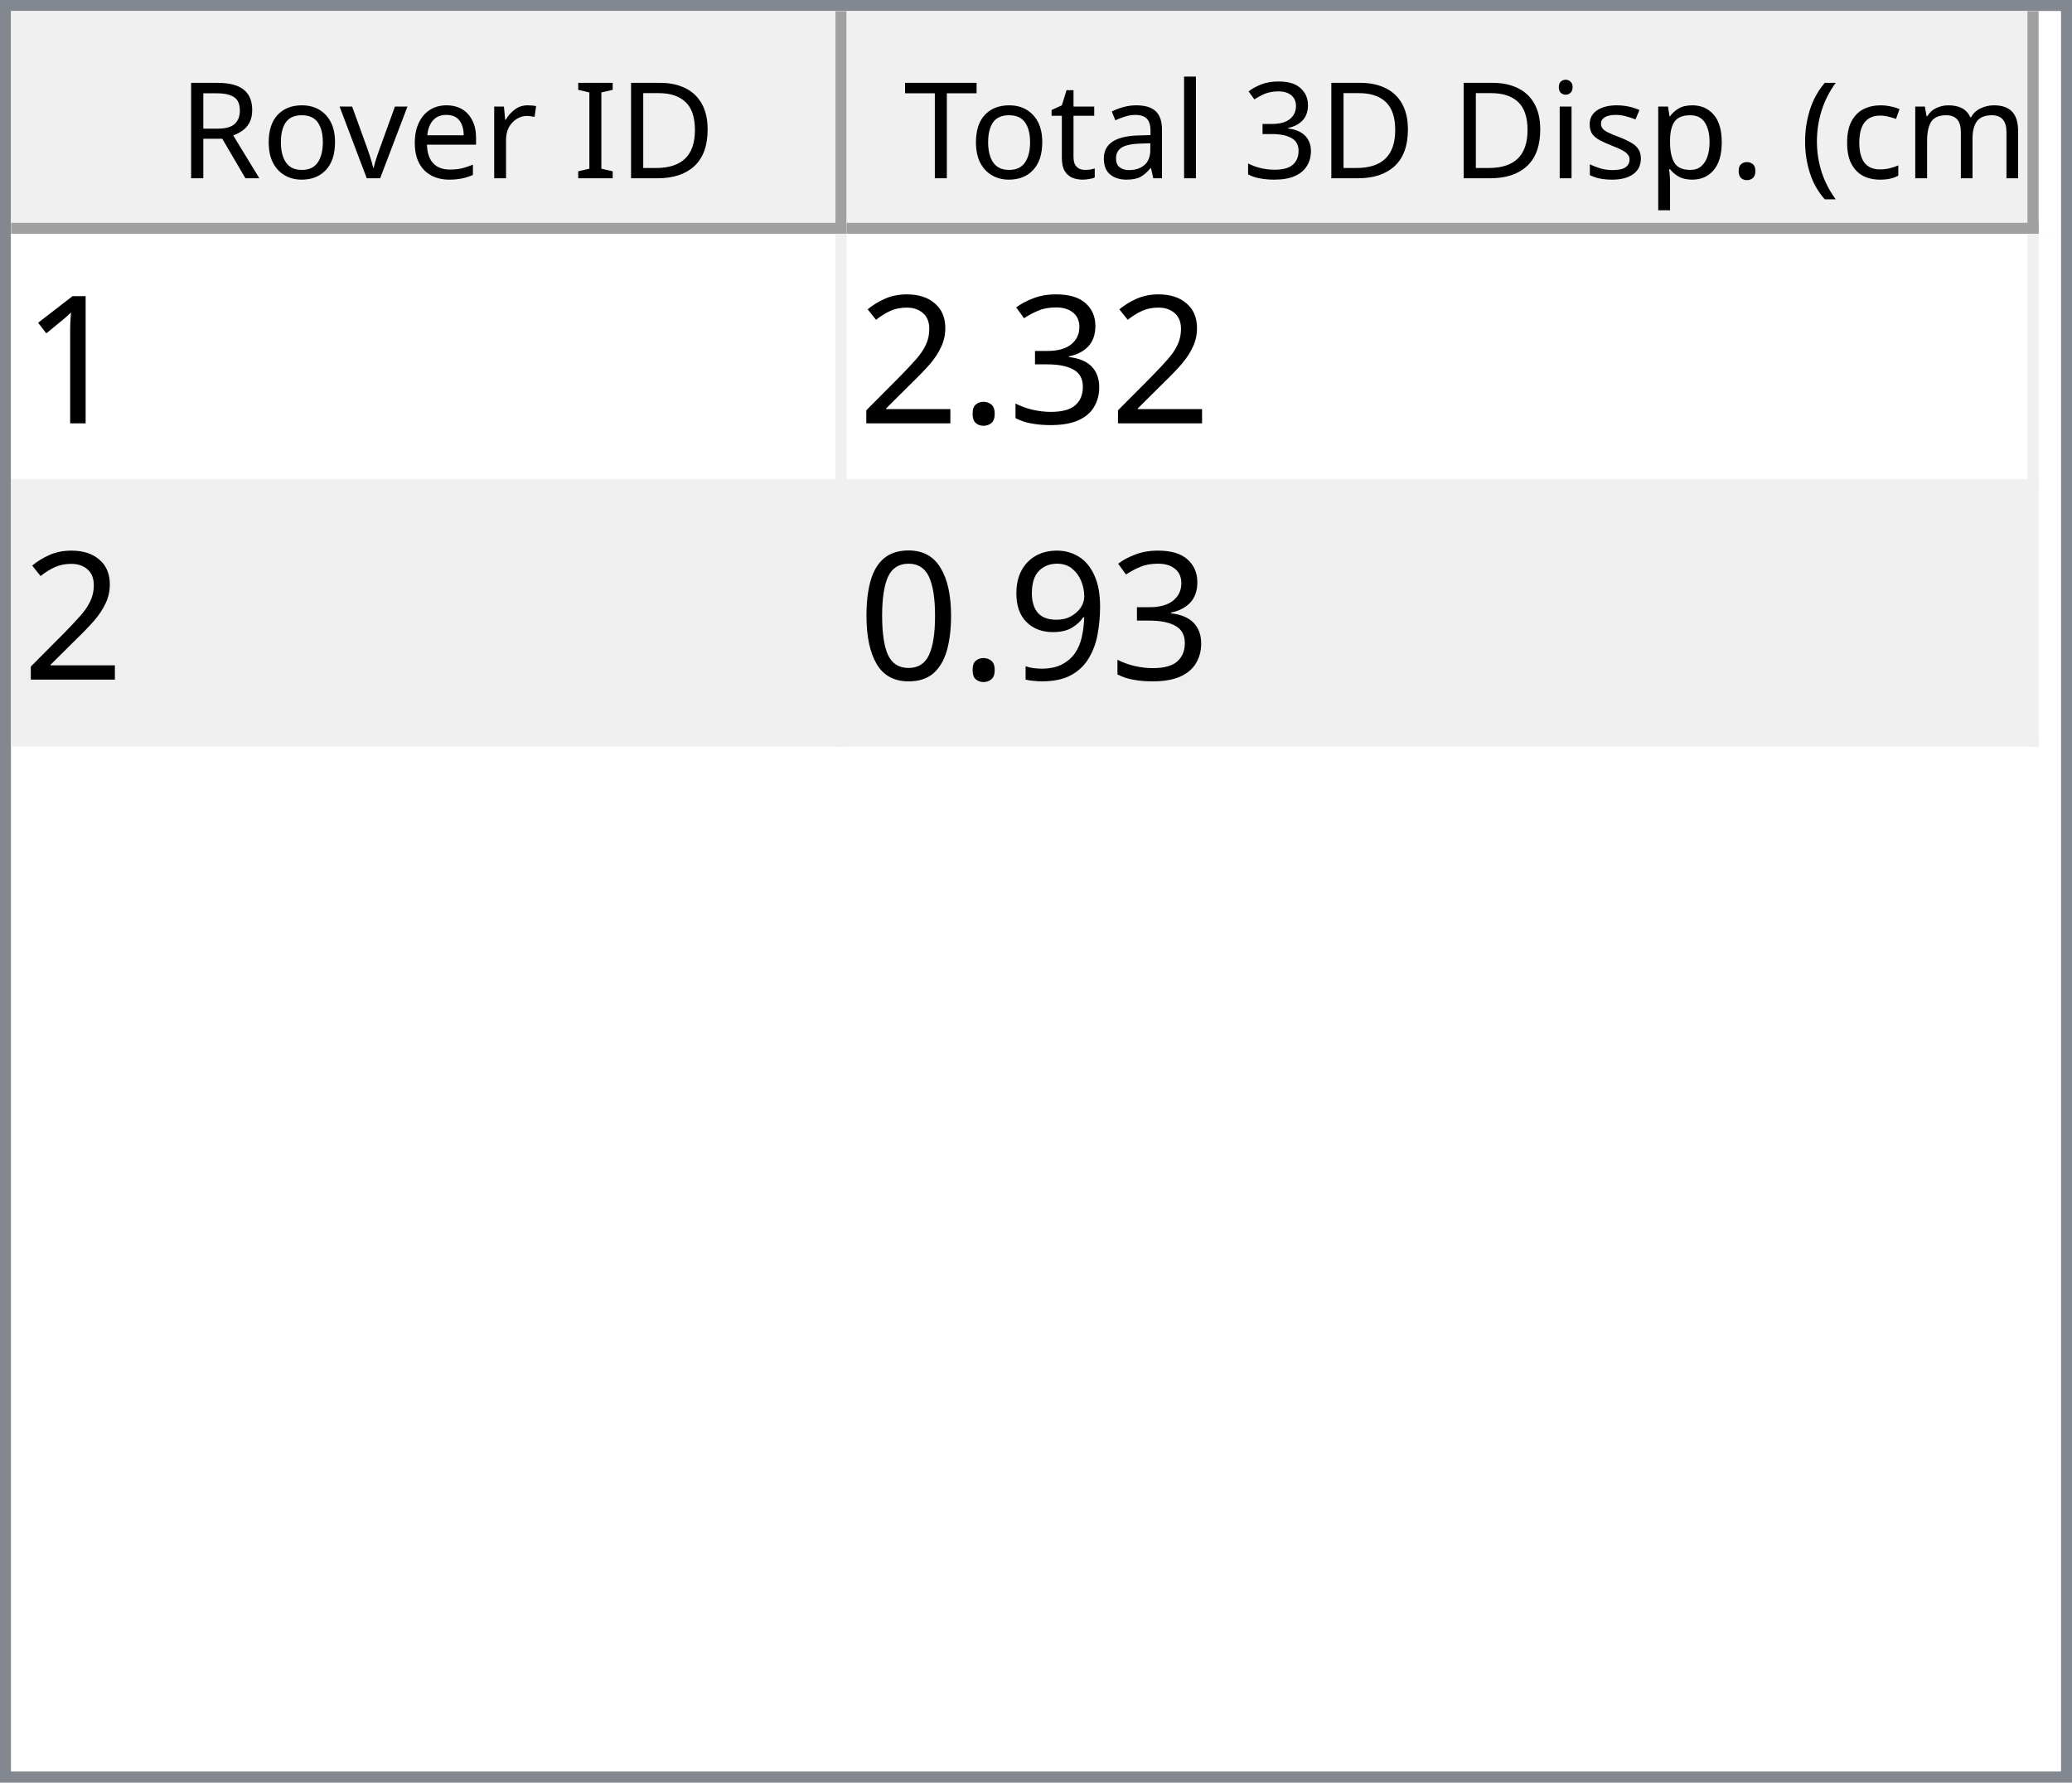
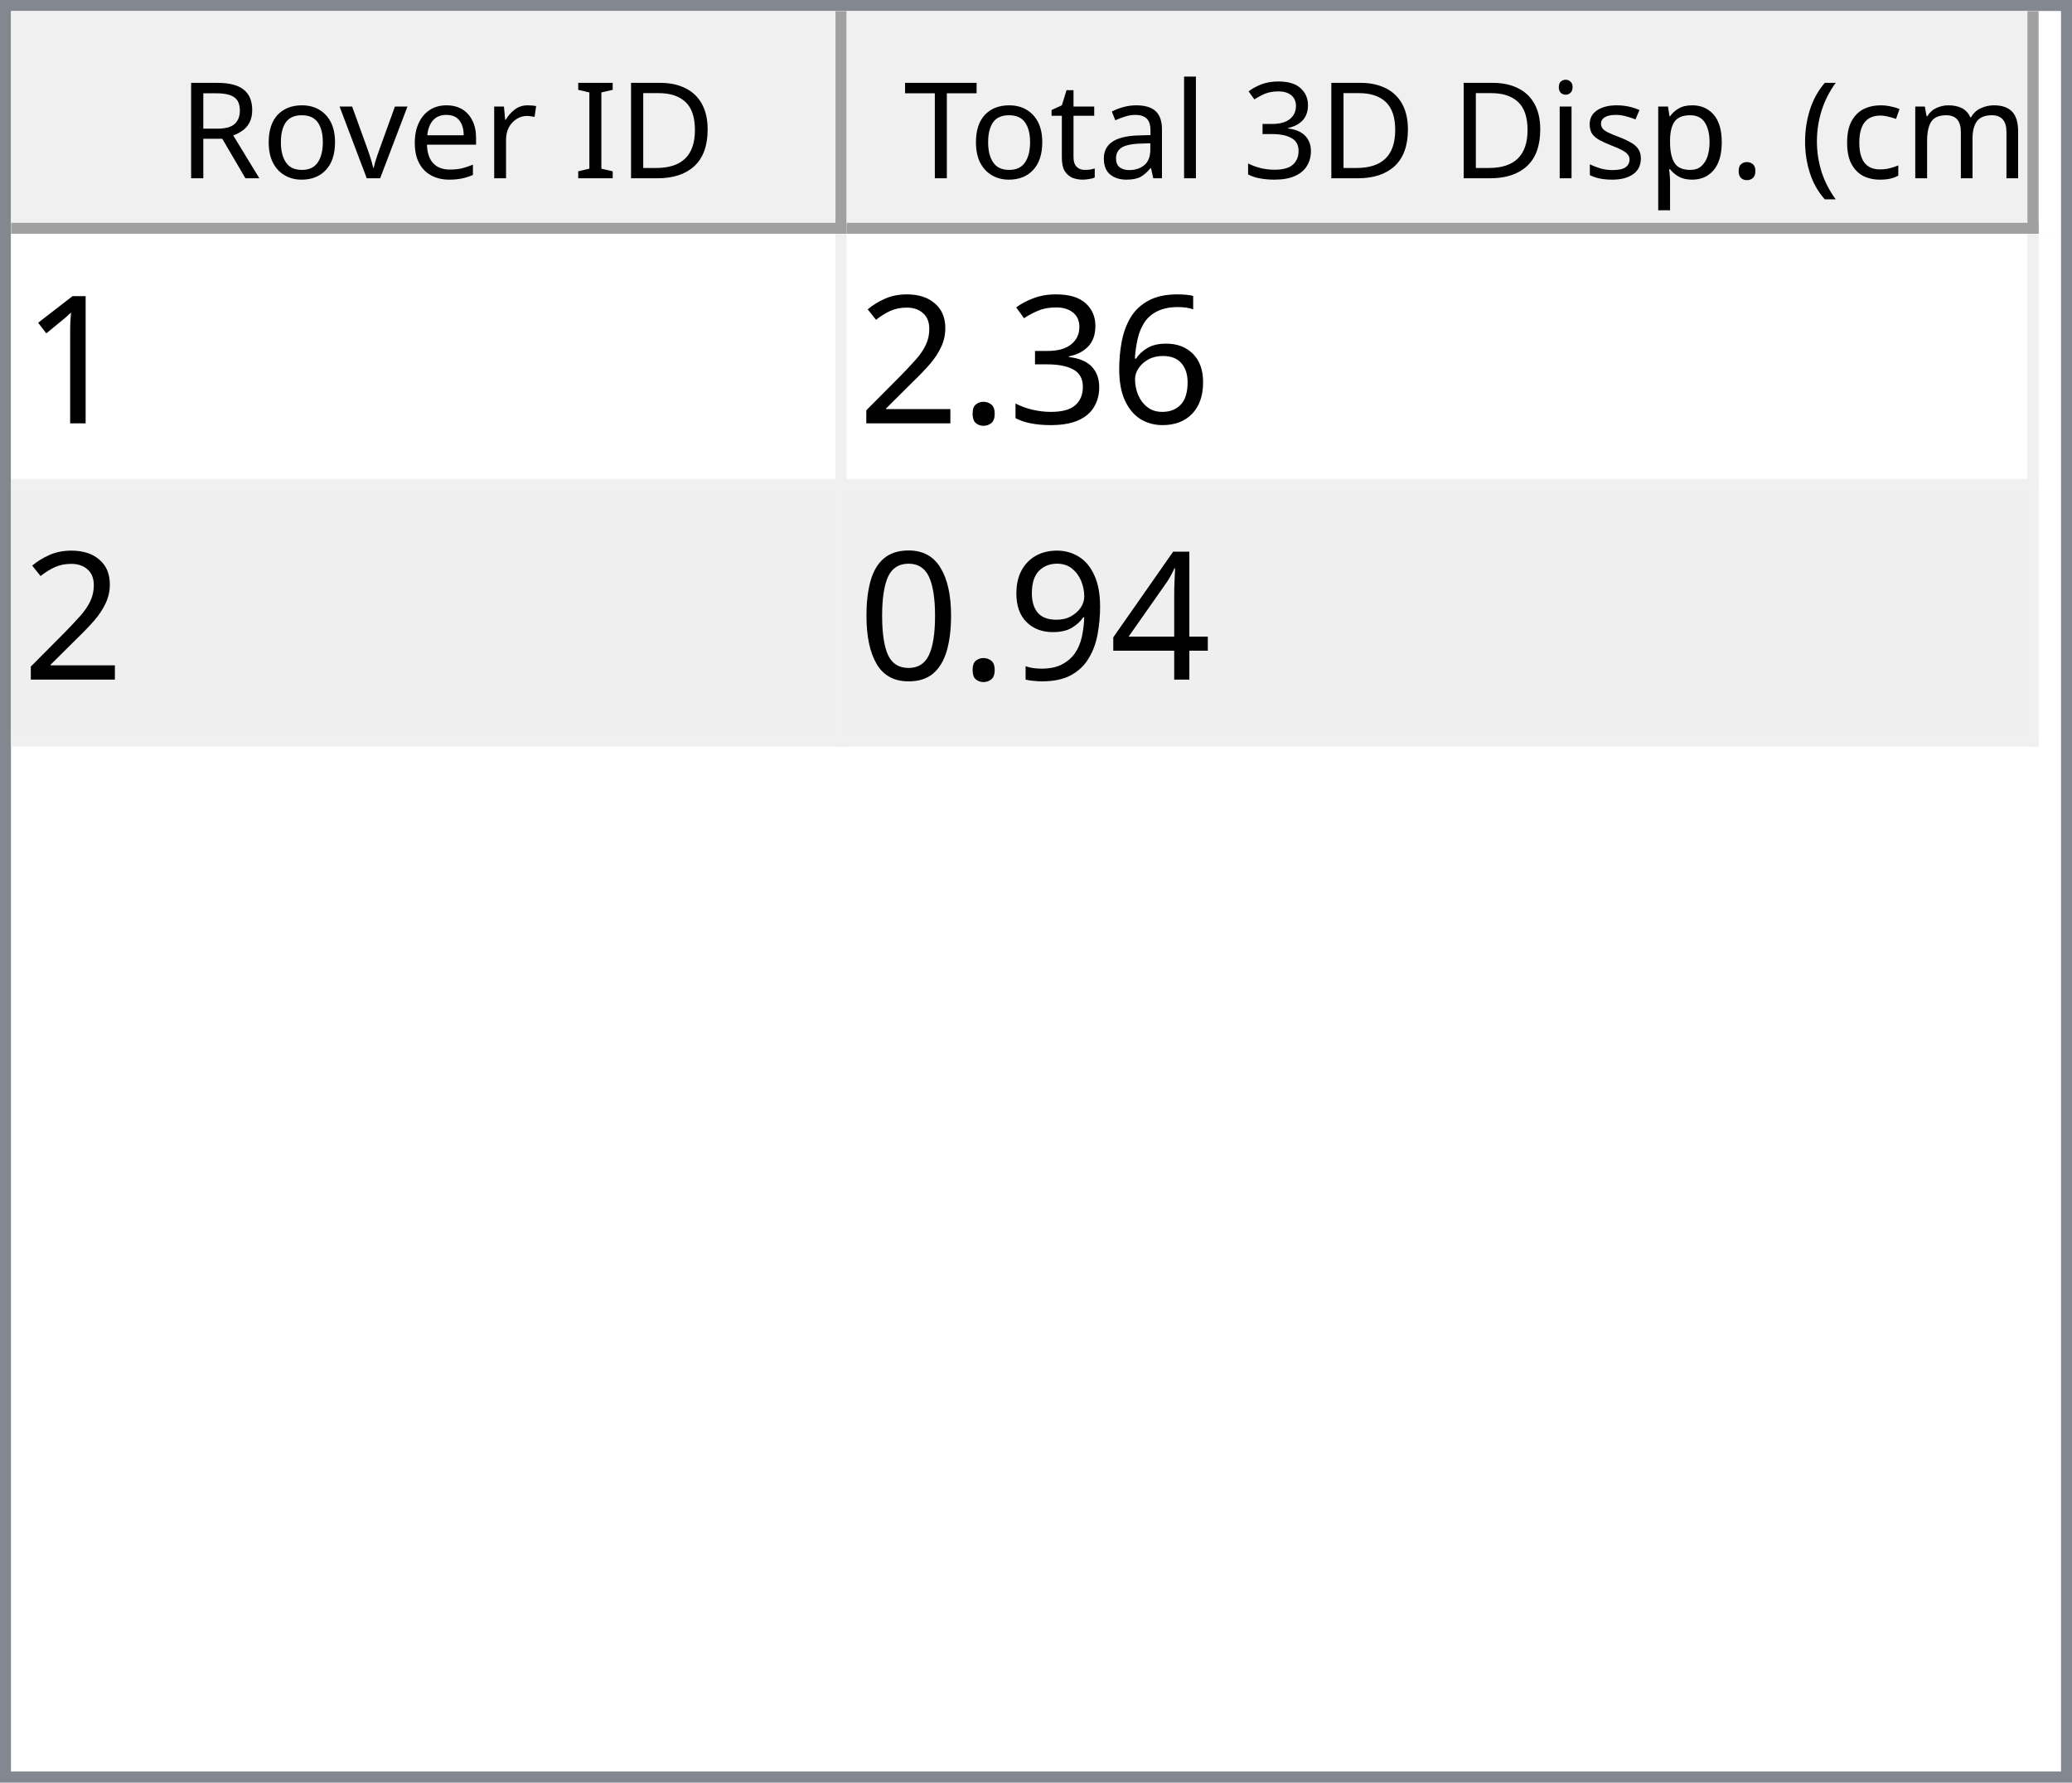
<svg xmlns="http://www.w3.org/2000/svg" style="fill-opacity:1; color-rendering:auto; color-interpolation:auto; text-rendering:auto; stroke:black; stroke-linecap:square; stroke-miterlimit:10; shape-rendering:auto; stroke-opacity:1; fill:black; stroke-dasharray:none; font-weight:normal; stroke-width:1; font-family:'Dialog'; font-style:normal; stroke-linejoin:miter; font-size:12px; stroke-dashoffset:0; image-rendering:auto;" width="186" height="160">
  <defs id="genericDefs" />
  <g>
    <defs id="defs1">
      <clipPath clipPathUnits="userSpaceOnUse" id="clipPath1">
        <path d="M0 0 L186 0 L186 160 L0 160 L0 0 Z" />
      </clipPath>
      <clipPath clipPathUnits="userSpaceOnUse" id="clipPath2">
        <path d="M0 0 L0 160 L186 160 L186 0 Z" />
      </clipPath>
      <clipPath clipPathUnits="userSpaceOnUse" id="clipPath3">
        <path d="M0 0 L0 20 L184 20 L184 0 Z" />
      </clipPath>
      <clipPath clipPathUnits="userSpaceOnUse" id="clipPath4">
        <path d="M0 0 L0 20 L75 20 L75 0 Z" />
      </clipPath>
      <clipPath clipPathUnits="userSpaceOnUse" id="clipPath5">
        <path d="M1 1 L1 19 L74 19 L74 1 Z" />
      </clipPath>
      <clipPath clipPathUnits="userSpaceOnUse" id="clipPath6">
        <path d="M0 0 L0 18 L73 18 L73 0 Z" />
      </clipPath>
      <clipPath clipPathUnits="userSpaceOnUse" id="clipPath7">
        <path d="M-0.5 -0.5 L-0.5 19.5 L74.5 19.5 L74.5 -0.5 Z" />
      </clipPath>
      <clipPath clipPathUnits="userSpaceOnUse" id="clipPath8">
        <path d="M0 0 L0 20 L107 20 L107 0 Z" />
      </clipPath>
      <clipPath clipPathUnits="userSpaceOnUse" id="clipPath9">
        <path d="M1 1 L1 19 L106 19 L106 1 Z" />
      </clipPath>
      <clipPath clipPathUnits="userSpaceOnUse" id="clipPath10">
        <path d="M0 0 L0 18 L105 18 L105 0 Z" />
      </clipPath>
      <clipPath clipPathUnits="userSpaceOnUse" id="clipPath11">
        <path d="M-0.5 -0.5 L-0.5 19.5 L106.5 19.5 L106.5 -0.5 Z" />
      </clipPath>
      <clipPath clipPathUnits="userSpaceOnUse" id="clipPath12">
        <path d="M0 0 L0 138 L184 138 L184 0 Z" />
      </clipPath>
      <clipPath clipPathUnits="userSpaceOnUse" id="clipPath13">
        <path d="M0 0 L0 46 L182 46 L182 0 Z" />
      </clipPath>
      <clipPath clipPathUnits="userSpaceOnUse" id="clipPath14">
        <path d="M-0.5 -0.5 L-0.5 45.5 L181.5 45.5 L181.5 -0.5 Z" />
      </clipPath>
      <clipPath clipPathUnits="userSpaceOnUse" id="clipPath15">
        <path d="M0 0 L0 22 L74 22 L74 0 Z" />
      </clipPath>
      <clipPath clipPathUnits="userSpaceOnUse" id="clipPath16">
        <path d="M0 0 L0 22 L106 22 L106 0 Z" />
      </clipPath>
      <font horiz-adv-x="64.551" id="font1">
        <font-face ascent="107.91" descent="25.098" units-per-em="100" style="font-style:normal; font-family:Segoe UI; font-weight:normal;" />
        <missing-glyph horiz-adv-x="64.551" d="M8.109 0 L8.109 68.266 L56.453 68.266 L56.453 0 L8.109 0 ZM15.328 7.234 L49.219 7.234 L49.219 61.031 L15.328 61.031 L15.328 7.234 Z" />
        <glyph unicode="D" horiz-adv-x="70.117" d="M9.188 0 L9.188 70.016 L28.516 70.016 Q65.531 70.016 65.531 35.891 Q65.531 19.672 55.25 9.836 Q44.969 0 27.734 0 L9.188 0 ZM17.391 62.594 L17.391 7.422 L27.828 7.422 Q41.609 7.422 49.273 14.797 Q56.938 22.172 56.938 35.688 Q56.938 62.594 28.328 62.594 L17.391 62.594 Z" />
        <glyph unicode="I" horiz-adv-x="26.611" d="M17.391 0 L9.188 0 L9.188 70.016 L17.391 70.016 L17.391 0 Z" />
        <glyph unicode=" " horiz-adv-x="27.393" d="" />
        <glyph unicode="r" horiz-adv-x="34.766" d="M34.188 41.891 Q32.078 43.5 28.125 43.5 Q23 43.5 19.555 38.672 Q16.109 33.844 16.109 25.484 L16.109 0 L8.109 0 L8.109 50 L16.109 50 L16.109 39.703 L16.312 39.703 Q18.016 44.969 21.531 47.922 Q25.047 50.875 29.391 50.875 Q32.516 50.875 34.188 50.203 L34.188 41.891 Z" />
        <glyph unicode="e" horiz-adv-x="52.295" d="M48.297 23 L12.984 23 Q13.188 14.656 17.484 10.109 Q21.781 5.562 29.297 5.562 Q37.75 5.562 44.828 11.141 L44.828 3.609 Q38.234 -1.172 27.391 -1.172 Q16.797 -1.172 10.742 5.641 Q4.688 12.453 4.688 24.812 Q4.688 36.469 11.305 43.82 Q17.922 51.172 27.734 51.172 Q37.547 51.172 42.922 44.828 Q48.297 38.484 48.297 27.203 L48.297 23 ZM40.094 29.781 Q40.047 36.719 36.75 40.578 Q33.453 44.438 27.594 44.438 Q21.922 44.438 17.969 40.383 Q14.016 36.328 13.094 29.781 L40.094 29.781 Z" />
        <glyph unicode="v" horiz-adv-x="47.9" d="M47.406 50 L27.484 0 L19.625 0 L0.688 50 L9.469 50 L22.172 13.672 Q23.578 9.672 23.922 6.688 L24.125 6.688 Q24.609 10.453 25.688 13.484 L38.969 50 L47.406 50 Z" />
        <glyph unicode="o" horiz-adv-x="58.594" d="M29 -1.172 Q17.922 -1.172 11.305 5.836 Q4.688 12.844 4.688 24.422 Q4.688 37.016 11.57 44.094 Q18.453 51.172 30.172 51.172 Q41.359 51.172 47.633 44.289 Q53.906 37.406 53.906 25.203 Q53.906 13.234 47.141 6.031 Q40.375 -1.172 29 -1.172 ZM29.594 44.438 Q21.875 44.438 17.383 39.188 Q12.891 33.938 12.891 24.703 Q12.891 15.828 17.43 10.695 Q21.969 5.562 29.594 5.562 Q37.359 5.562 41.531 10.594 Q45.703 15.625 45.703 24.906 Q45.703 34.281 41.531 39.359 Q37.359 44.438 29.594 44.438 Z" />
        <glyph unicode="R" horiz-adv-x="59.814" d="M59.375 0 L49.609 0 L37.891 19.625 Q36.281 22.359 34.766 24.289 Q33.25 26.219 31.664 27.438 Q30.078 28.656 28.25 29.219 Q26.422 29.781 24.125 29.781 L17.391 29.781 L17.391 0 L9.188 0 L9.188 70.016 L30.078 70.016 Q34.672 70.016 38.555 68.867 Q42.438 67.719 45.289 65.375 Q48.141 63.031 49.758 59.547 Q51.375 56.062 51.375 51.375 Q51.375 47.703 50.273 44.656 Q49.172 41.609 47.148 39.211 Q45.125 36.812 42.266 35.133 Q39.406 33.453 35.844 32.516 L35.844 32.328 Q37.594 31.547 38.891 30.547 Q40.188 29.547 41.359 28.18 Q42.531 26.812 43.68 25.078 Q44.828 23.344 46.234 21.047 L59.375 0 ZM17.391 62.594 L17.391 37.203 L28.516 37.203 Q31.594 37.203 34.203 38.133 Q36.812 39.062 38.719 40.797 Q40.625 42.531 41.703 45.047 Q42.781 47.562 42.781 50.688 Q42.781 56.297 39.141 59.445 Q35.5 62.594 28.609 62.594 L17.391 62.594 Z" />
        <glyph unicode=")" horiz-adv-x="30.176" d="M8.297 -15.922 L1.172 -15.922 Q16.406 2.344 16.406 26.812 Q16.406 51.469 1.078 70.016 L8.297 70.016 Q23.531 52.156 23.531 26.703 Q23.531 1.375 8.297 -15.922 Z" />
        <glyph unicode="m" horiz-adv-x="86.133" d="M79.109 0 L71.094 0 L71.094 28.719 Q71.094 37.016 68.531 40.727 Q65.969 44.438 59.906 44.438 Q54.781 44.438 51.195 39.75 Q47.609 35.062 47.609 28.516 L47.609 0 L39.594 0 L39.594 29.688 Q39.594 44.438 28.219 44.438 Q22.953 44.438 19.531 40.016 Q16.109 35.594 16.109 28.516 L16.109 0 L8.109 0 L8.109 50 L16.109 50 L16.109 42.094 L16.312 42.094 Q21.625 51.172 31.844 51.172 Q36.969 51.172 40.773 48.312 Q44.578 45.453 46 40.828 Q51.562 51.172 62.594 51.172 Q79.109 51.172 79.109 30.812 L79.109 0 Z" />
        <glyph unicode="c" horiz-adv-x="46.191" d="M42.188 2.297 Q36.422 -1.172 28.516 -1.172 Q17.828 -1.172 11.258 5.789 Q4.688 12.75 4.688 23.828 Q4.688 36.188 11.766 43.68 Q18.844 51.172 30.672 51.172 Q37.25 51.172 42.281 48.734 L42.281 40.531 Q36.719 44.438 30.375 44.438 Q22.703 44.438 17.797 38.945 Q12.891 33.453 12.891 24.516 Q12.891 15.719 17.508 10.641 Q22.125 5.562 29.891 5.562 Q36.422 5.562 42.188 9.906 L42.188 2.297 Z" />
        <glyph unicode="(" horiz-adv-x="30.176" d="M29.109 -15.922 L21.969 -15.922 Q6.844 1.375 6.844 26.703 Q6.844 52.156 21.969 70.016 L29.203 70.016 Q13.875 51.469 13.875 26.812 Q13.875 2.344 29.109 -15.922 Z" />
        <glyph unicode="." horiz-adv-x="21.68" d="M10.891 -1.078 Q8.641 -1.078 7.055 0.539 Q5.469 2.156 5.469 4.391 Q5.469 6.641 7.055 8.273 Q8.641 9.906 10.891 9.906 Q13.188 9.906 14.797 8.273 Q16.406 6.641 16.406 4.391 Q16.406 2.156 14.797 0.539 Q13.188 -1.078 10.891 -1.078 Z" />
        <glyph unicode="p" horiz-adv-x="58.789" d="M16.312 7.234 L16.109 7.234 L16.109 -23 L8.109 -23 L8.109 50 L16.109 50 L16.109 41.219 L16.312 41.219 Q22.219 51.172 33.594 51.172 Q43.266 51.172 48.688 44.461 Q54.109 37.75 54.109 26.469 Q54.109 13.922 48 6.375 Q41.891 -1.172 31.297 -1.172 Q21.578 -1.172 16.312 7.234 ZM16.109 27.391 L16.109 20.406 Q16.109 14.203 20.141 9.883 Q24.172 5.562 30.375 5.562 Q37.641 5.562 41.773 11.133 Q45.906 16.703 45.906 26.609 Q45.906 34.969 42.047 39.703 Q38.188 44.438 31.594 44.438 Q24.609 44.438 20.359 39.578 Q16.109 34.719 16.109 27.391 Z" />
        <glyph unicode="s" horiz-adv-x="42.432" d="M5.078 1.812 L5.078 10.406 Q11.625 5.562 19.484 5.562 Q30.031 5.562 30.031 12.594 Q30.031 14.594 29.125 15.992 Q28.219 17.391 26.68 18.461 Q25.141 19.531 23.07 20.383 Q21 21.234 18.609 22.172 Q15.281 23.484 12.766 24.828 Q10.25 26.172 8.57 27.859 Q6.891 29.547 6.031 31.695 Q5.172 33.844 5.172 36.719 Q5.172 40.234 6.789 42.945 Q8.406 45.656 11.086 47.484 Q13.766 49.312 17.211 50.242 Q20.656 51.172 24.312 51.172 Q30.812 51.172 35.938 48.922 L35.938 40.828 Q30.422 44.438 23.25 44.438 Q21 44.438 19.195 43.922 Q17.391 43.406 16.094 42.477 Q14.797 41.547 14.086 40.258 Q13.375 38.969 13.375 37.406 Q13.375 35.453 14.086 34.133 Q14.797 32.812 16.164 31.789 Q17.531 30.766 19.484 29.938 Q21.438 29.109 23.922 28.125 Q27.25 26.859 29.883 25.516 Q32.516 24.172 34.375 22.484 Q36.234 20.797 37.234 18.602 Q38.234 16.406 38.234 13.375 Q38.234 9.672 36.602 6.938 Q34.969 4.203 32.234 2.398 Q29.5 0.594 25.93 -0.289 Q22.359 -1.172 18.453 -1.172 Q10.75 -1.172 5.078 1.812 Z" />
        <glyph unicode="i" horiz-adv-x="24.219" d="M12.203 62.703 Q10.062 62.703 8.547 64.164 Q7.031 65.625 7.031 67.875 Q7.031 70.125 8.547 71.609 Q10.062 73.094 12.203 73.094 Q14.406 73.094 15.945 71.609 Q17.484 70.125 17.484 67.875 Q17.484 65.719 15.945 64.211 Q14.406 62.703 12.203 62.703 ZM16.109 0 L8.109 0 L8.109 50 L16.109 50 L16.109 0 Z" />
        <glyph unicode="3" horiz-adv-x="53.906" d="M46.531 19.828 Q46.531 15.094 44.75 11.211 Q42.969 7.328 39.719 4.57 Q36.469 1.812 31.93 0.297 Q27.391 -1.219 21.922 -1.219 Q11.922 -1.219 6 2.594 L6 11.188 Q13.094 5.609 22.219 5.609 Q25.875 5.609 28.828 6.539 Q31.781 7.469 33.906 9.227 Q36.031 10.984 37.18 13.477 Q38.328 15.969 38.328 19.094 Q38.328 32.812 18.797 32.812 L12.984 32.812 L12.984 39.594 L18.5 39.594 Q35.797 39.594 35.797 52.484 Q35.797 64.406 22.609 64.406 Q15.188 64.406 8.688 59.422 L8.688 67.188 Q15.375 71.188 24.609 71.188 Q29 71.188 32.57 69.969 Q36.141 68.75 38.68 66.555 Q41.219 64.359 42.609 61.281 Q44 58.203 44 54.5 Q44 40.672 30.031 36.719 L30.031 36.531 Q33.594 36.141 36.625 34.797 Q39.656 33.453 41.852 31.305 Q44.047 29.156 45.289 26.25 Q46.531 23.344 46.531 19.828 Z" />
        <glyph unicode="l" horiz-adv-x="24.219" d="M16.109 0 L8.109 0 L8.109 74.031 L16.109 74.031 L16.109 0 Z" />
        <glyph unicode="a" horiz-adv-x="50.879" d="M43.891 0 L35.891 0 L35.891 7.812 L35.688 7.812 Q30.469 -1.172 20.312 -1.172 Q12.844 -1.172 8.617 2.781 Q4.391 6.734 4.391 13.281 Q4.391 27.297 20.906 29.594 L35.891 31.688 Q35.891 44.438 25.594 44.438 Q16.547 44.438 9.281 38.281 L9.281 46.484 Q16.656 51.172 26.266 51.172 Q43.891 51.172 43.891 32.516 L43.891 0 ZM35.891 25.297 L23.828 23.641 Q18.266 22.859 15.43 20.875 Q12.594 18.891 12.594 13.875 Q12.594 10.203 15.211 7.883 Q17.828 5.562 22.172 5.562 Q28.125 5.562 32.008 9.742 Q35.891 13.922 35.891 20.312 L35.891 25.297 Z" />
        <glyph unicode="t" horiz-adv-x="33.887" d="M31.297 0.484 Q28.469 -1.078 23.828 -1.078 Q10.688 -1.078 10.688 13.578 L10.688 43.172 L2.094 43.172 L2.094 50 L10.688 50 L10.688 62.203 L18.703 64.797 L18.703 50 L31.297 50 L31.297 43.172 L18.703 43.172 L18.703 14.984 Q18.703 9.969 20.414 7.82 Q22.125 5.672 26.078 5.672 Q29.109 5.672 31.297 7.328 L31.297 0.484 Z" />
        <glyph unicode="T" horiz-adv-x="52.393" d="M50.594 62.594 L30.375 62.594 L30.375 0 L22.172 0 L22.172 62.594 L2 62.594 L2 70.016 L50.594 70.016 L50.594 62.594 Z" />
      </font>
      <font horiz-adv-x="75.0" id="font2">
        <font-face ascent="100.537" descent="21.973" units-per-em="100" style="font-style:normal; font-family:sans-serif; font-weight:normal;" />
        <missing-glyph horiz-adv-x="75.0" d="M12.5 0 L12.5 62.5 L62.5 62.5 L62.5 0 L12.5 0 ZM14.062 1.562 L60.938 1.562 L60.938 60.938 L14.062 60.938 L14.062 1.562 Z" />
        <glyph unicode="1" horiz-adv-x="55.615" d="M37.25 0 L28.469 0 L28.469 56 Q25.297 52.984 20.141 49.953 Q14.984 46.922 10.891 45.406 L10.891 53.906 Q18.266 57.375 23.781 62.305 Q29.297 67.234 31.594 71.875 L37.25 71.875 L37.25 0 Z" />
+         <glyph unicode="6" horiz-adv-x="55.615" d="M49.75 54.047 L41.016 53.375 Q39.844 58.547 37.703 60.891 Q34.125 64.656 28.906 64.656 Q24.703 64.656 21.531 62.312 Q17.391 59.281 14.992 53.469 Q12.594 47.656 12.5 36.922 Q15.672 41.75 20.266 44.094 Q24.859 46.438 29.891 46.438 Q38.672 46.438 44.852 39.969 Q51.031 33.5 51.031 23.25 Q51.031 16.5 48.125 10.719 Q45.219 4.938 40.141 1.859 Q35.062 -1.219 28.609 -1.219 Q17.625 -1.219 10.695 6.859 Q3.766 14.938 3.766 33.5 Q3.766 54.25 11.422 63.672 Q18.109 71.875 29.438 71.875 Q37.891 71.875 43.289 67.141 Q48.688 62.406 49.75 54.047 ZM13.875 23.188 Q13.875 18.656 15.797 14.508 Q17.719 10.359 21.188 8.18 Q24.656 6 28.469 6 Q34.031 6 38.039 10.492 Q42.047 14.984 42.047 22.703 Q42.047 30.125 38.086 34.398 Q34.125 38.672 28.125 38.672 Q22.172 38.672 18.023 34.398 Q13.875 30.125 13.875 23.188 Z" />
        <glyph unicode="3" horiz-adv-x="55.615" d="M4.203 18.891 L12.984 20.062 Q14.5 12.594 18.141 9.297 Q21.781 6 27 6 Q33.203 6 37.477 10.297 Q41.75 14.594 41.75 20.953 Q41.75 27 37.797 30.93 Q33.844 34.859 27.734 34.859 Q25.25 34.859 21.531 33.891 L22.516 41.609 Q23.391 41.5 23.922 41.5 Q29.547 41.5 34.039 44.43 Q38.531 47.359 38.531 53.469 Q38.531 58.297 35.258 61.477 Q31.984 64.656 26.812 64.656 Q21.688 64.656 18.266 61.43 Q14.844 58.203 13.875 51.766 L5.078 53.328 Q6.688 62.156 12.398 67.016 Q18.109 71.875 26.609 71.875 Q32.469 71.875 37.398 69.359 Q42.328 66.844 44.945 62.5 Q47.562 58.156 47.562 53.266 Q47.562 48.641 45.07 44.828 Q42.578 41.016 37.703 38.766 Q44.047 37.312 47.562 32.695 Q51.078 28.078 51.078 21.141 Q51.078 11.766 44.242 5.25 Q37.406 -1.266 26.953 -1.266 Q17.531 -1.266 11.305 4.352 Q5.078 9.969 4.203 18.891 Z" />
        <glyph unicode="." horiz-adv-x="27.783" d="M9.078 0 L9.078 10.016 L19.094 10.016 L19.094 0 L9.078 0 Z" />
        <glyph unicode="2" horiz-adv-x="55.615" d="M50.344 8.453 L50.344 0 L3.031 0 Q2.938 3.172 4.047 6.109 Q5.859 10.938 9.836 15.625 Q13.812 20.312 21.344 26.469 Q33.016 36.031 37.117 41.625 Q41.219 47.219 41.219 52.203 Q41.219 57.422 37.477 61.008 Q33.734 64.594 27.734 64.594 Q21.391 64.594 17.578 60.789 Q13.766 56.984 13.719 50.25 L4.688 51.172 Q5.609 61.281 11.664 66.578 Q17.719 71.875 27.938 71.875 Q38.234 71.875 44.242 66.164 Q50.25 60.453 50.25 52 Q50.25 47.703 48.492 43.555 Q46.734 39.406 42.656 34.812 Q38.578 30.219 29.109 22.219 Q21.188 15.578 18.945 13.211 Q16.703 10.844 15.234 8.453 L50.344 8.453 Z" />
+         <glyph unicode="4" horiz-adv-x="55.615" d="M32.328 0 L32.328 17.141 L1.266 17.141 L1.266 25.203 L33.938 71.578 L41.109 71.578 L41.109 25.203 L50.781 25.203 L50.781 17.141 L41.109 17.141 L41.109 0 L32.328 0 ZM32.328 25.203 L32.328 57.469 L9.906 25.203 L32.328 25.203 Z" />
        <glyph unicode="9" horiz-adv-x="55.615" d="M5.469 16.547 L13.922 17.328 Q14.984 11.375 18.016 8.688 Q21.047 6 25.781 6 Q29.828 6 32.883 7.859 Q35.938 9.719 37.891 12.82 Q39.844 15.922 41.164 21.195 Q42.484 26.469 42.484 31.938 Q42.484 32.516 42.438 33.688 Q39.797 29.5 35.234 26.883 Q30.672 24.266 25.344 24.266 Q16.453 24.266 10.305 30.711 Q4.156 37.156 4.156 47.703 Q4.156 58.594 10.578 65.234 Q17 71.875 26.656 71.875 Q33.641 71.875 39.43 68.117 Q45.219 64.359 48.219 57.398 Q51.219 50.438 51.219 37.25 Q51.219 23.531 48.242 15.406 Q45.266 7.281 39.383 3.031 Q33.5 -1.219 25.594 -1.219 Q17.188 -1.219 11.867 3.445 Q6.547 8.109 5.469 16.547 ZM41.453 48.141 Q41.453 55.719 37.43 60.156 Q33.406 64.594 27.734 64.594 Q21.875 64.594 17.531 59.812 Q13.188 55.031 13.188 47.406 Q13.188 40.578 17.312 36.305 Q21.438 32.031 27.484 32.031 Q33.594 32.031 37.523 36.305 Q41.453 40.578 41.453 48.141 Z" />
        <glyph unicode="0" horiz-adv-x="55.615" d="M4.156 35.297 Q4.156 48 6.766 55.742 Q9.375 63.484 14.523 67.68 Q19.672 71.875 27.484 71.875 Q33.25 71.875 37.594 69.555 Q41.938 67.234 44.773 62.867 Q47.609 58.5 49.219 52.227 Q50.828 45.953 50.828 35.297 Q50.828 22.703 48.242 14.969 Q45.656 7.234 40.508 3.008 Q35.359 -1.219 27.484 -1.219 Q17.141 -1.219 11.234 6.203 Q4.156 15.141 4.156 35.297 ZM13.188 35.297 Q13.188 17.672 17.312 11.836 Q21.438 6 27.484 6 Q33.547 6 37.672 11.859 Q41.797 17.719 41.797 35.297 Q41.797 52.984 37.672 58.789 Q33.547 64.594 27.391 64.594 Q21.344 64.594 17.719 59.469 Q13.188 52.938 13.188 35.297 Z" />
      </font>
    </defs>
    <g style="fill:white; stroke:white;">
      <rect x="0" y="0" width="186" style="clip-path:url(#clipPath1); stroke:none;" height="160" />
    </g>
    <g style="fill:white; text-rendering:optimizeSpeed; color-rendering:optimizeSpeed; image-rendering:optimizeSpeed; shape-rendering:crispEdges; stroke:white; color-interpolation:sRGB;">
      <rect x="0" width="186" height="160" y="0" style="stroke:none;" />
      <path style="stroke:none;" d="M0 160 L186 160 L186 0 L0 0 Z" />
    </g>
    <g style="fill:rgb(240,240,240); font-family:'Segoe UI'; stroke:rgb(240,240,240);">
      <rect x="0" y="0" width="186" style="clip-path:url(#clipPath2); stroke:none;" height="160" />
    </g>
    <g style="fill:rgb(130,135,144); font-family:'Segoe UI'; stroke:rgb(130,135,144);">
      <path d="M0 0 L186 0 L186 160 L0 160 L0 0 ZM1 1 L185 1 L185 159 L1 159 L1 1 Z" style="fill-rule:evenodd; clip-path:url(#clipPath2); stroke:none;" />
    </g>
    <g style="fill:white; font-family:'Segoe UI'; stroke:white;" transform="translate(1,1)">
      <rect x="0" y="0" width="184" style="clip-path:url(#clipPath3); stroke:none;" height="20" />
    </g>
    <g style="fill:rgb(240,240,240); font-family:'Segoe UI'; stroke:rgb(240,240,240);" transform="translate(1,1)">
      <rect x="0" y="0" width="75" style="clip-path:url(#clipPath4); stroke:none;" height="20" />
    </g>
    <g style="font-family:'Segoe UI';" transform="translate(2,2)">
      <text x="14" xml:space="preserve" y="14" style="clip-path:url(#clipPath6); stroke:none;">Rover ID</text>
    </g>
    <g style="fill:rgb(160,160,160); font-family:'Segoe UI'; stroke:rgb(160,160,160); stroke-linejoin:bevel;" transform="translate(1.5,1.5)">
      <line x1="74" x2="74" y1="0" style="fill:none; clip-path:url(#clipPath7);" y2="19" />
    </g>
    <g style="fill:rgb(160,160,160); font-family:'Segoe UI'; stroke:rgb(160,160,160); stroke-linejoin:bevel;" transform="matrix(1,0,0,1,1,1) translate(0.5,0.5)">
      <line x1="0" x2="74" y1="19" style="fill:none; clip-path:url(#clipPath7);" y2="19" />
    </g>
    <g style="fill:rgb(240,240,240); font-family:'Segoe UI'; stroke:rgb(240,240,240);" transform="translate(76,1)">
      <rect x="0" y="0" width="107" style="clip-path:url(#clipPath8); stroke:none;" height="20" />
    </g>
    <g style="font-family:'Segoe UI';" transform="translate(77,2)">
      <text x="1" xml:space="preserve" y="14" style="clip-path:url(#clipPath10); stroke:none;"> Total 3D Disp. (cm)</text>
    </g>
    <g style="fill:rgb(160,160,160); font-family:'Segoe UI'; stroke:rgb(160,160,160); stroke-linejoin:bevel;" transform="translate(76.5,1.5)">
      <line x1="106" x2="106" y1="0" style="fill:none; clip-path:url(#clipPath11);" y2="19" />
    </g>
    <g style="fill:rgb(160,160,160); font-family:'Segoe UI'; stroke:rgb(160,160,160); stroke-linejoin:bevel;" transform="matrix(1,0,0,1,76,1) translate(0.5,0.5)">
      <line x1="0" x2="106" y1="19" style="fill:none; clip-path:url(#clipPath11);" y2="19" />
    </g>
    <g style="fill:white; font-family:'Segoe UI'; stroke:white;" transform="translate(1,21)">
      <rect x="0" y="0" width="184" style="clip-path:url(#clipPath12); stroke:none;" height="138" />
    </g>
    <g style="fill:rgb(240,240,240); font-size:16px; font-family:sans-serif; stroke:rgb(240,240,240);" transform="translate(1,21)">
      <rect x="0" y="0" width="182" style="clip-path:url(#clipPath13); stroke:none;" height="46" />
      <line transform="translate(0.5,0.5)" x1="0" x2="181" y1="22" style="clip-path:url(#clipPath14); fill:none; stroke-linejoin:bevel;" y2="22" />
    </g>
    <g transform="matrix(1,0,0,1,1,21) translate(0.5,0.5)" style="fill:rgb(240,240,240); font-size:16px; font-family:sans-serif; stroke:rgb(240,240,240); stroke-linejoin:bevel;">
      <line x1="0" x2="181" y1="45" style="fill:none; clip-path:url(#clipPath14);" y2="45" />
    </g>
    <g transform="matrix(1,0,0,1,1,21) translate(0.5,0.5)" style="fill:rgb(240,240,240); font-size:16px; font-family:sans-serif; stroke:rgb(240,240,240); stroke-linejoin:bevel;">
      <line x1="74" x2="74" y1="0" style="fill:none; clip-path:url(#clipPath14);" y2="45" />
    </g>
    <g transform="matrix(1,0,0,1,1,21) translate(0.5,0.5)" style="fill:rgb(240,240,240); font-size:16px; font-family:sans-serif; stroke:rgb(240,240,240); stroke-linejoin:bevel;">
      <line x1="181" x2="181" y1="0" style="fill:none; clip-path:url(#clipPath14);" y2="45" />
    </g>
    <g style="fill:white; font-size:16px; font-family:sans-serif; stroke:white;" transform="matrix(1,0,0,1,1,21)">
      <rect x="0" y="0" width="74" style="clip-path:url(#clipPath15); stroke:none;" height="22" />
      <text x="1" y="17" style="fill:black; clip-path:url(#clipPath15); stroke:none;" xml:space="preserve">1</text>
    </g>
    <g style="fill:white; font-size:16px; font-family:sans-serif; stroke:white;" transform="matrix(1,0,0,1,1,21) translate(75,0)">
      <rect x="0" y="0" width="106" style="clip-path:url(#clipPath16); stroke:none;" height="22" />
-       <text x="1" y="17" style="fill:black; clip-path:url(#clipPath16); stroke:none;" xml:space="preserve">2.32</text>
+       <text x="1" y="17" style="fill:black; clip-path:url(#clipPath16); stroke:none;" xml:space="preserve">2.36</text>
    </g>
    <g style="fill:rgb(239,239,239); font-size:16px; font-family:sans-serif; stroke:rgb(239,239,239);" transform="matrix(1,0,0,1,1,21) translate(0,23)">
      <rect x="0" y="0" width="74" style="clip-path:url(#clipPath15); stroke:none;" height="22" />
      <text x="1" y="17" style="fill:black; clip-path:url(#clipPath15); stroke:none;" xml:space="preserve">2</text>
    </g>
    <g style="fill:rgb(239,239,239); font-size:16px; font-family:sans-serif; stroke:rgb(239,239,239);" transform="matrix(1,0,0,1,1,21) translate(75,23)">
      <rect x="0" y="0" width="106" style="clip-path:url(#clipPath16); stroke:none;" height="22" />
-       <text x="1" y="17" style="fill:black; clip-path:url(#clipPath16); stroke:none;" xml:space="preserve">0.93</text>
+       <text x="1" y="17" style="fill:black; clip-path:url(#clipPath16); stroke:none;" xml:space="preserve">0.94</text>
    </g>
  </g>
</svg>
